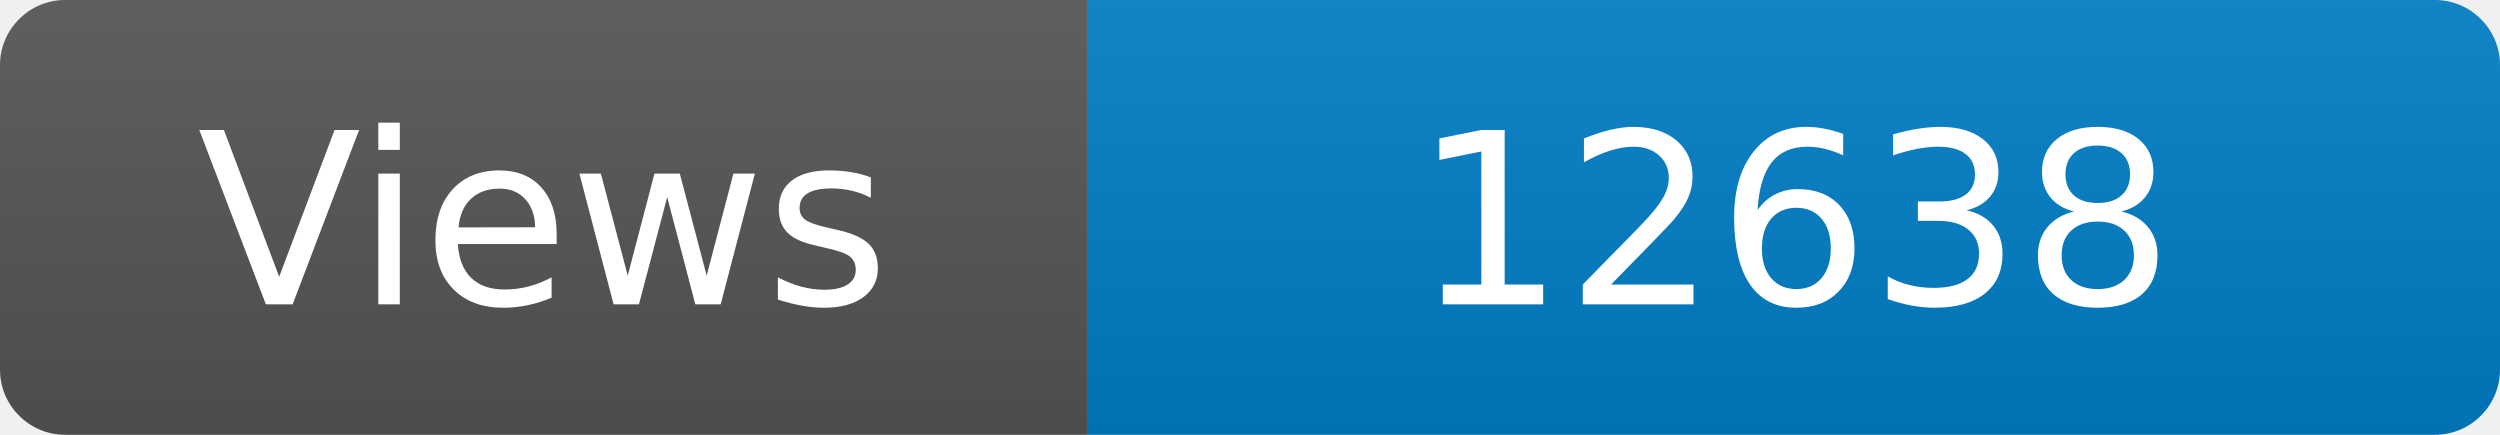
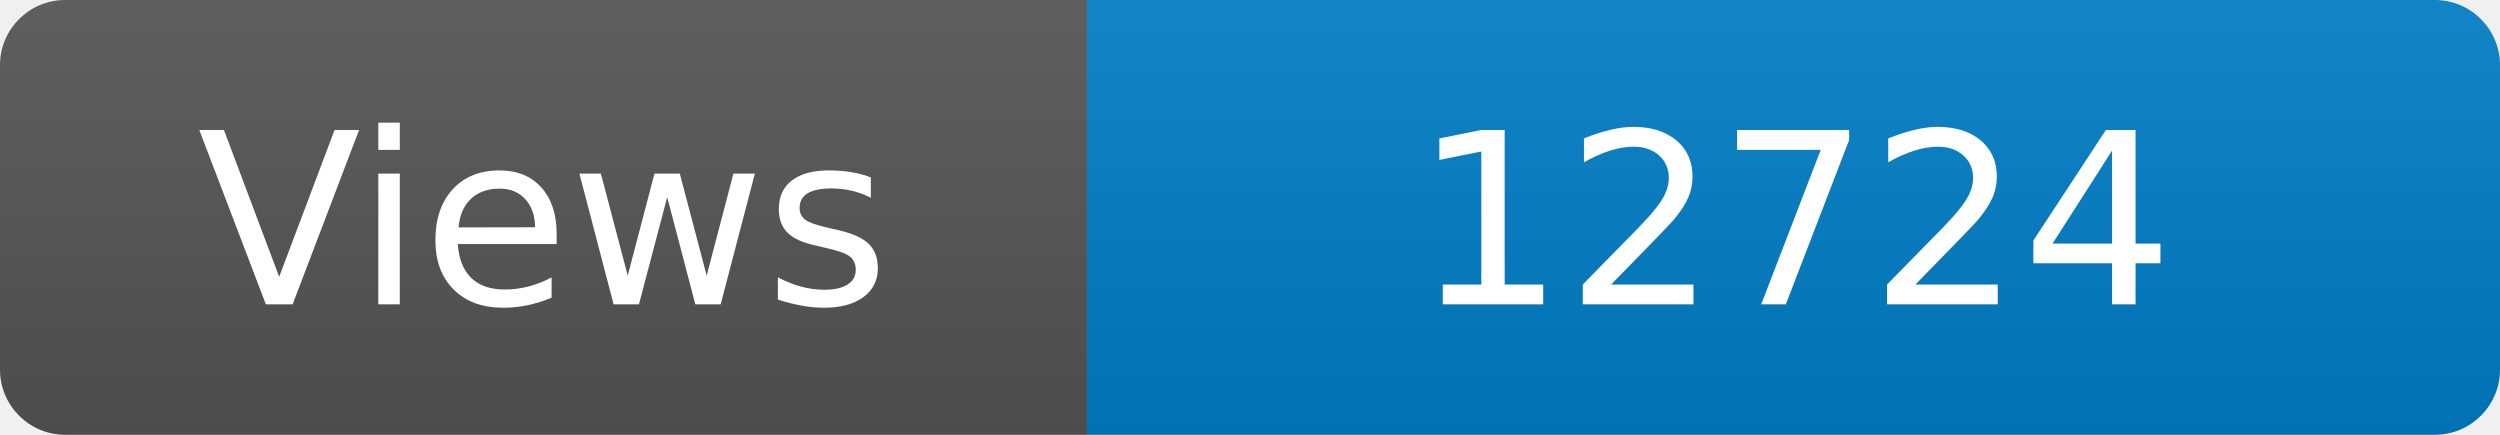
<svg xmlns="http://www.w3.org/2000/svg" width="115" height="20" role="img" aria-label="Maintained?: yes">
  <linearGradient id="s" x2="0" y2="100%">
    <stop offset="0" stop-color="#bbb" stop-opacity=".1" />
    <stop offset="1" stop-opacity=".1" />
  </linearGradient>
  <clipPath id="r">
    <rect width="115" height="20" rx="3" fill="#fff" />
  </clipPath>
  <g clip-path="url(#r)">
    <rect width="50" height="20" fill="#555" />
    <rect x="50" width="160" height="20" fill="#007ec6" />
    <rect width="115" height="20" fill="url(#s)" />
  </g>
  <g fill="#fff" text-anchor="middle" font-family="Verdana,Geneva,DejaVu Sans,sans-serif" font-size="110">
    <text x="250" y="140" transform="scale(.1)" fill="#fff">Views</text>
-     <text x="825" y="140" transform="scale(.1)" fill="#fff">12638</text>
+     <text x="825" y="140" transform="scale(.1)" fill="#fff">12724</text>
  </g>
</svg>
